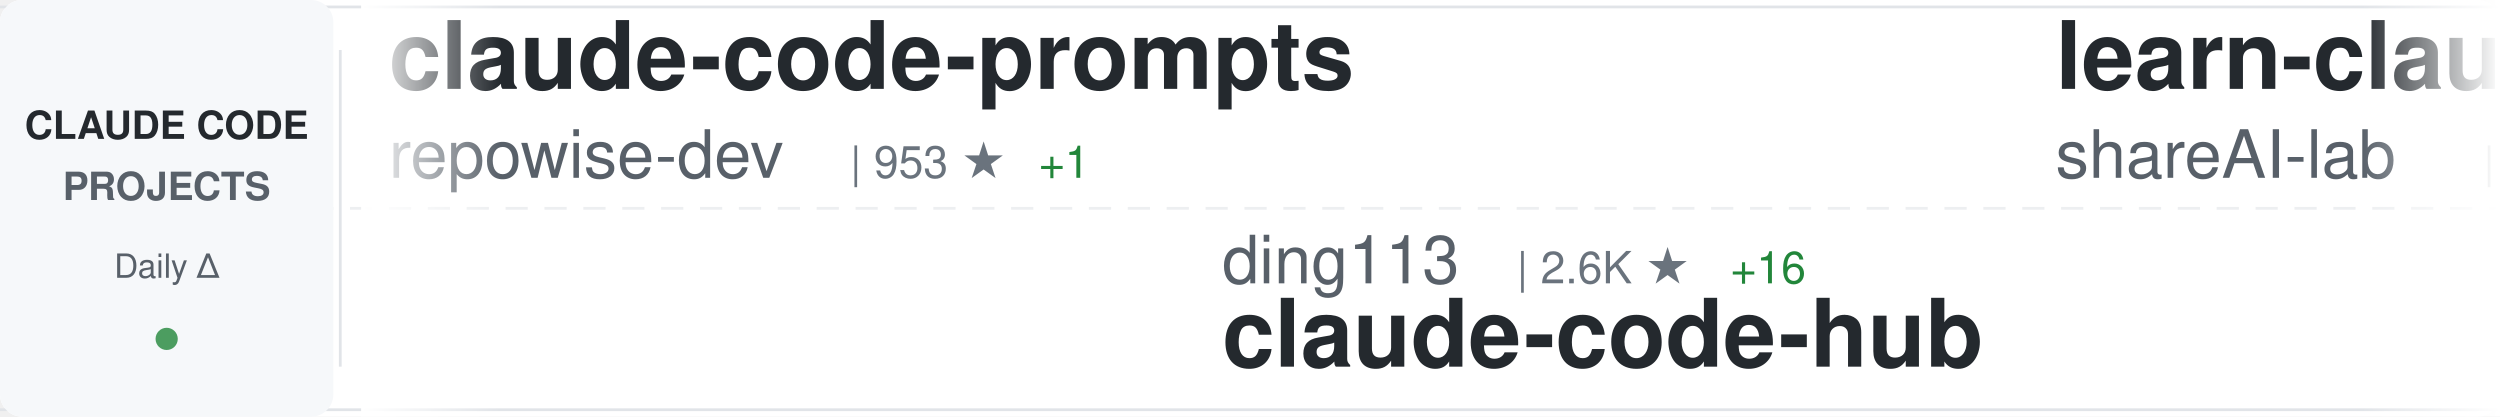
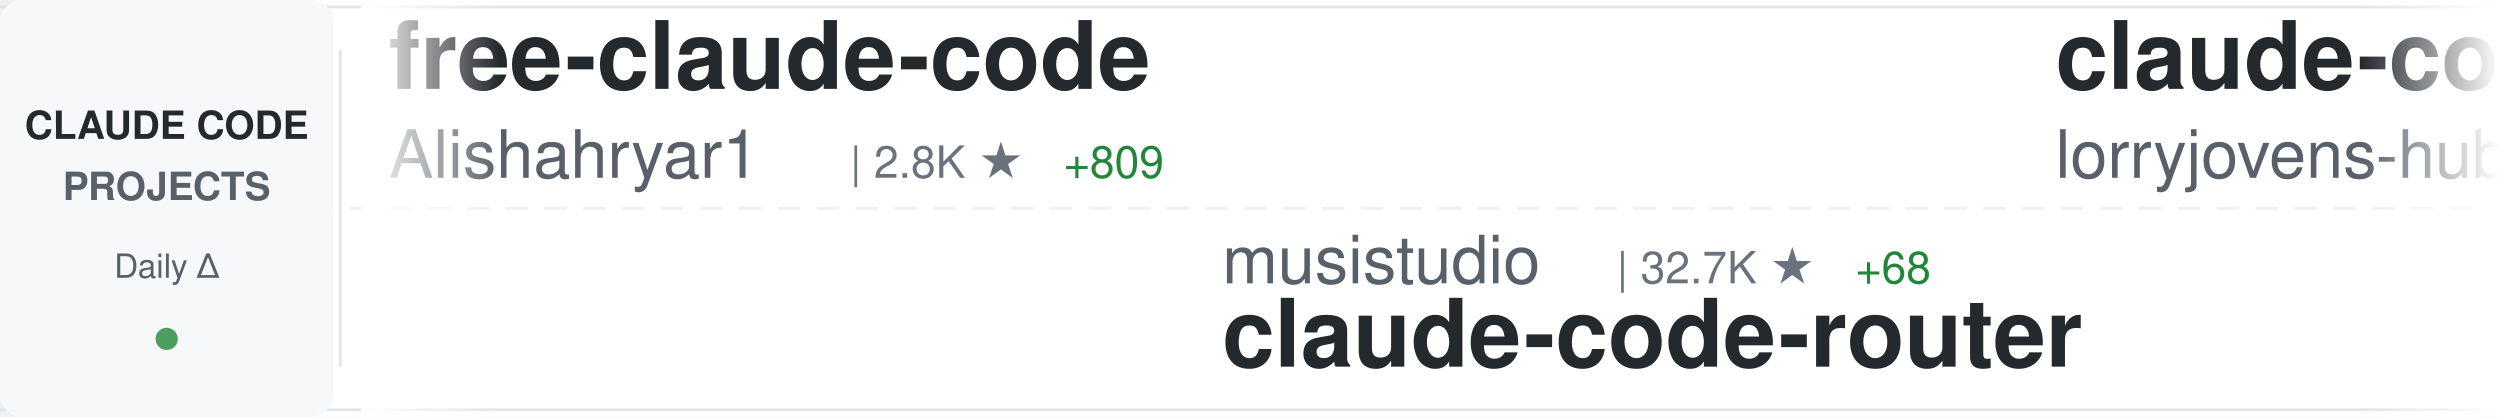
<svg xmlns="http://www.w3.org/2000/svg" width="900" height="150">
  <defs>
    <linearGradient id="awesomeLeftFade" x1="0%" y1="0%" x2="100%" y2="0%">
      <stop offset="0%" style="stop-color:#ffffff;stop-opacity:1" />
      <stop offset="100%" style="stop-color:#ffffff;stop-opacity:0" />
    </linearGradient>
    <linearGradient id="awesomeRightFade" x1="0%" y1="0%" x2="100%" y2="0%">
      <stop offset="0%" style="stop-color:#ffffff;stop-opacity:0" />
      <stop offset="100%" style="stop-color:#ffffff;stop-opacity:1" />
    </linearGradient>
  </defs>
  <rect width="900" height="150" fill="#ffffff" rx="8" />
  <rect x="0" y="2" width="900" height="1" fill="#e1e4e8" />
  <rect x="0" y="147" width="900" height="1" fill="#e1e4e8" />
  <line x1="0" y1="75" x2="900" y2="75" stroke="#e1e4e8" stroke-width="1" stroke-dasharray="8 6" opacity="0.6" />
  <rect x="0" y="0" width="120" height="150" fill="#f6f8fa" rx="8" />
  <text x="60" y="50" font-family="-apple-system, BlinkMacSystemFont, 'Segoe UI', Helvetica, Arial, sans-serif" font-size="14" font-weight="600" fill="#24292e" text-anchor="middle">CLAUDE CODE</text>
  <text x="60" y="72" font-family="-apple-system, BlinkMacSystemFont, 'Segoe UI', Helvetica, Arial, sans-serif" font-size="14" font-weight="600" fill="#586069" text-anchor="middle">PROJECTS</text>
  <text x="60" y="100" font-family="-apple-system, BlinkMacSystemFont, 'Segoe UI', Helvetica, Arial, sans-serif" font-size="12" font-weight="500" fill="#586069" text-anchor="middle">Daily Δ</text>
  <circle cx="60" cy="122" r="4" fill="#22863a" opacity="0.8" />
  <rect x="122" y="18" width="1" height="114" fill="#e1e4e8" />
  <clipPath id="awesomeTickerClip">
    <rect x="130" y="0" width="770" height="150" />
  </clipPath>
  <g clip-path="url(#awesomeTickerClip)">
    <g id="awesomeTickerItems">
      <animateTransform attributeName="transform" attributeType="XML" type="translate" from="0 0" to="-3000 0" dur="54s" repeatCount="indefinite" />
      <g transform="translate(0, 0)">
-         <text x="140" y="32" font-family="-apple-system, BlinkMacSystemFont, 'Segoe UI', Helvetica, Arial, sans-serif" font-size="34" font-weight="600" fill="#24292e">claude-code-prompts</text>
-         <text x="140" y="64" font-family="-apple-system, BlinkMacSystemFont, 'Segoe UI', Helvetica, Arial, sans-serif" font-size="24" font-weight="400" fill="#586069">repowise-dev</text>
-         <text x="306" y="64" font-family="-apple-system, BlinkMacSystemFont, 'Segoe UI', Helvetica, Arial, sans-serif" font-size="16" font-weight="500" fill="#6a737d">| 953 ★</text>
-         <text x="374" y="64" font-family="-apple-system, BlinkMacSystemFont, 'Segoe UI', Helvetica, Arial, sans-serif" font-size="16" font-weight="500" fill="#22863a"> +1</text>
+         <text x="140" y="32" font-family="-apple-system, BlinkMacSystemFont, 'Segoe UI', Helvetica, Arial, sans-serif" font-size="34" font-weight="600" fill="#24292e">free-claude-code</text>
+         <text x="140" y="64" font-family="-apple-system, BlinkMacSystemFont, 'Segoe UI', Helvetica, Arial, sans-serif" font-size="24" font-weight="400" fill="#586069">Alishahryar1</text>
+         <text x="306" y="64" font-family="-apple-system, BlinkMacSystemFont, 'Segoe UI', Helvetica, Arial, sans-serif" font-size="16" font-weight="500" fill="#6a737d">| 2.8K ★</text>
+         <text x="383" y="64" font-family="-apple-system, BlinkMacSystemFont, 'Segoe UI', Helvetica, Arial, sans-serif" font-size="16" font-weight="500" fill="#22863a"> +809</text>
      </g>
      <g transform="translate(300, 0)">
-         <text x="140" y="102" font-family="-apple-system, BlinkMacSystemFont, 'Segoe UI', Helvetica, Arial, sans-serif" font-size="24" font-weight="400" fill="#586069">ding113</text>
-         <text x="246" y="102" font-family="-apple-system, BlinkMacSystemFont, 'Segoe UI', Helvetica, Arial, sans-serif" font-size="16" font-weight="500" fill="#6a737d">| 2.6K ★</text>
-         <text x="323" y="102" font-family="-apple-system, BlinkMacSystemFont, 'Segoe UI', Helvetica, Arial, sans-serif" font-size="16" font-weight="500" fill="#22863a"> +16</text>
-         <text x="140" y="132" font-family="-apple-system, BlinkMacSystemFont, 'Segoe UI', Helvetica, Arial, sans-serif" font-size="34" font-weight="600" fill="#24292e">claude-code-hub</text>
+         <text x="140" y="102" font-family="-apple-system, BlinkMacSystemFont, 'Segoe UI', Helvetica, Arial, sans-serif" font-size="24" font-weight="400" fill="#586069">musistudio</text>
+         <text x="282" y="102" font-family="-apple-system, BlinkMacSystemFont, 'Segoe UI', Helvetica, Arial, sans-serif" font-size="16" font-weight="500" fill="#6a737d">| 32.7K ★</text>
+         <text x="368" y="102" font-family="-apple-system, BlinkMacSystemFont, 'Segoe UI', Helvetica, Arial, sans-serif" font-size="16" font-weight="500" fill="#22863a"> +68</text>
+         <text x="140" y="132" font-family="-apple-system, BlinkMacSystemFont, 'Segoe UI', Helvetica, Arial, sans-serif" font-size="34" font-weight="600" fill="#24292e">claude-code-router</text>
      </g>
      <g transform="translate(600, 0)">
-         <text x="140" y="32" font-family="-apple-system, BlinkMacSystemFont, 'Segoe UI', Helvetica, Arial, sans-serif" font-size="34" font-weight="600" fill="#24292e">learn-claude-code</text>
-         <text x="140" y="64" font-family="-apple-system, BlinkMacSystemFont, 'Segoe UI', Helvetica, Arial, sans-serif" font-size="24" font-weight="400" fill="#586069">shareAI-lab</text>
-         <text x="294" y="64" font-family="-apple-system, BlinkMacSystemFont, 'Segoe UI', Helvetica, Arial, sans-serif" font-size="16" font-weight="500" fill="#6a737d">| 55.7K ★</text>
-         <text x="380" y="64" font-family="-apple-system, BlinkMacSystemFont, 'Segoe UI', Helvetica, Arial, sans-serif" font-size="16" font-weight="500" fill="#22863a"> +287</text>
+         <text x="140" y="32" font-family="-apple-system, BlinkMacSystemFont, 'Segoe UI', Helvetica, Arial, sans-serif" font-size="34" font-weight="600" fill="#24292e">claude-code-rust</text>
+         <text x="140" y="64" font-family="-apple-system, BlinkMacSystemFont, 'Segoe UI', Helvetica, Arial, sans-serif" font-size="24" font-weight="400" fill="#586069">lorryjovens-hub</text>
+         <text x="342" y="64" font-family="-apple-system, BlinkMacSystemFont, 'Segoe UI', Helvetica, Arial, sans-serif" font-size="16" font-weight="500" fill="#6a737d">| 1.4K ★</text>
+         <text x="419" y="64" font-family="-apple-system, BlinkMacSystemFont, 'Segoe UI', Helvetica, Arial, sans-serif" font-size="16" font-weight="500" fill="#22863a"> +11</text>
      </g>
      <g transform="translate(900, 0)">
-         <text x="140" y="102" font-family="-apple-system, BlinkMacSystemFont, 'Segoe UI', Helvetica, Arial, sans-serif" font-size="24" font-weight="400" fill="#586069">affaan-m</text>
-         <text x="258" y="102" font-family="-apple-system, BlinkMacSystemFont, 'Segoe UI', Helvetica, Arial, sans-serif" font-size="16" font-weight="500" fill="#6a737d">| 164.2K ★</text>
-         <text x="353" y="102" font-family="-apple-system, BlinkMacSystemFont, 'Segoe UI', Helvetica, Arial, sans-serif" font-size="16" font-weight="500" fill="#22863a"> +1.1K</text>
-         <text x="140" y="132" font-family="-apple-system, BlinkMacSystemFont, 'Segoe UI', Helvetica, Arial, sans-serif" font-size="34" font-weight="600" fill="#24292e">everything-claude-code</text>
+         <text x="140" y="102" font-family="-apple-system, BlinkMacSystemFont, 'Segoe UI', Helvetica, Arial, sans-serif" font-size="24" font-weight="400" fill="#586069">disler</text>
+         <text x="234" y="102" font-family="-apple-system, BlinkMacSystemFont, 'Segoe UI', Helvetica, Arial, sans-serif" font-size="16" font-weight="500" fill="#6a737d">| 3.5K ★</text>
+         <text x="311" y="102" font-family="-apple-system, BlinkMacSystemFont, 'Segoe UI', Helvetica, Arial, sans-serif" font-size="16" font-weight="500" fill="#22863a"> +2</text>
+         <text x="140" y="132" font-family="-apple-system, BlinkMacSystemFont, 'Segoe UI', Helvetica, Arial, sans-serif" font-size="34" font-weight="600" fill="#24292e">claude-code-hooks-master...</text>
      </g>
      <g transform="translate(1200, 0)">
-         <text x="140" y="32" font-family="-apple-system, BlinkMacSystemFont, 'Segoe UI', Helvetica, Arial, sans-serif" font-size="34" font-weight="600" fill="#24292e">claude-code-router</text>
-         <text x="140" y="64" font-family="-apple-system, BlinkMacSystemFont, 'Segoe UI', Helvetica, Arial, sans-serif" font-size="24" font-weight="400" fill="#586069">musistudio</text>
-         <text x="282" y="64" font-family="-apple-system, BlinkMacSystemFont, 'Segoe UI', Helvetica, Arial, sans-serif" font-size="16" font-weight="500" fill="#6a737d">| 32.7K ★</text>
-         <text x="368" y="64" font-family="-apple-system, BlinkMacSystemFont, 'Segoe UI', Helvetica, Arial, sans-serif" font-size="16" font-weight="500" fill="#22863a"> +68</text>
+         <text x="140" y="32" font-family="-apple-system, BlinkMacSystemFont, 'Segoe UI', Helvetica, Arial, sans-serif" font-size="34" font-weight="600" fill="#24292e">claude-code-best-practic...</text>
+         <text x="140" y="64" font-family="-apple-system, BlinkMacSystemFont, 'Segoe UI', Helvetica, Arial, sans-serif" font-size="24" font-weight="400" fill="#586069">shanraisshan</text>
+         <text x="306" y="64" font-family="-apple-system, BlinkMacSystemFont, 'Segoe UI', Helvetica, Arial, sans-serif" font-size="16" font-weight="500" fill="#6a737d">| 47.4K ★</text>
+         <text x="392" y="64" font-family="-apple-system, BlinkMacSystemFont, 'Segoe UI', Helvetica, Arial, sans-serif" font-size="16" font-weight="500" fill="#22863a"> +249</text>
      </g>
      <g transform="translate(1500, 0)">
-         <text x="140" y="102" font-family="-apple-system, BlinkMacSystemFont, 'Segoe UI', Helvetica, Arial, sans-serif" font-size="24" font-weight="400" fill="#586069">JrCx7scC</text>
-         <text x="258" y="102" font-family="-apple-system, BlinkMacSystemFont, 'Segoe UI', Helvetica, Arial, sans-serif" font-size="16" font-weight="500" fill="#6a737d">| 356 ★</text>
-         <text x="326" y="102" font-family="-apple-system, BlinkMacSystemFont, 'Segoe UI', Helvetica, Arial, sans-serif" font-size="16" font-weight="500" fill="#22863a"> +1</text>
-         <text x="140" y="132" font-family="-apple-system, BlinkMacSystemFont, 'Segoe UI', Helvetica, Arial, sans-serif" font-size="34" font-weight="600" fill="#24292e">claude-code-source</text>
+         <text x="140" y="102" font-family="-apple-system, BlinkMacSystemFont, 'Segoe UI', Helvetica, Arial, sans-serif" font-size="24" font-weight="400" fill="#586069">alejandrobalderas</text>
+         <text x="366" y="102" font-family="-apple-system, BlinkMacSystemFont, 'Segoe UI', Helvetica, Arial, sans-serif" font-size="16" font-weight="500" fill="#6a737d">| 1.7K ★</text>
+         <text x="443" y="102" font-family="-apple-system, BlinkMacSystemFont, 'Segoe UI', Helvetica, Arial, sans-serif" font-size="16" font-weight="500" fill="#22863a"> +16</text>
+         <text x="140" y="132" font-family="-apple-system, BlinkMacSystemFont, 'Segoe UI', Helvetica, Arial, sans-serif" font-size="34" font-weight="600" fill="#24292e">claude-code-from-source</text>
      </g>
      <g transform="translate(1800, 0)">
-         <text x="140" y="32" font-family="-apple-system, BlinkMacSystemFont, 'Segoe UI', Helvetica, Arial, sans-serif" font-size="34" font-weight="600" fill="#24292e">awesome-claude-code-suba...</text>
-         <text x="140" y="64" font-family="-apple-system, BlinkMacSystemFont, 'Segoe UI', Helvetica, Arial, sans-serif" font-size="24" font-weight="400" fill="#586069">VoltAgent</text>
-         <text x="270" y="64" font-family="-apple-system, BlinkMacSystemFont, 'Segoe UI', Helvetica, Arial, sans-serif" font-size="16" font-weight="500" fill="#6a737d">| 18.0K ★</text>
-         <text x="356" y="64" font-family="-apple-system, BlinkMacSystemFont, 'Segoe UI', Helvetica, Arial, sans-serif" font-size="16" font-weight="500" fill="#22863a"> +89</text>
-       </g>
-       <g transform="translate(2100, 0)">
-         <text x="140" y="102" font-family="-apple-system, BlinkMacSystemFont, 'Segoe UI', Helvetica, Arial, sans-serif" font-size="24" font-weight="400" fill="#586069">anthropics</text>
-         <text x="282" y="102" font-family="-apple-system, BlinkMacSystemFont, 'Segoe UI', Helvetica, Arial, sans-serif" font-size="16" font-weight="500" fill="#6a737d">| 122.3K ★</text>
-         <text x="377" y="102" font-family="-apple-system, BlinkMacSystemFont, 'Segoe UI', Helvetica, Arial, sans-serif" font-size="16" font-weight="500" fill="#22863a"> +629</text>
-         <text x="140" y="132" font-family="-apple-system, BlinkMacSystemFont, 'Segoe UI', Helvetica, Arial, sans-serif" font-size="34" font-weight="600" fill="#24292e">skills</text>
-       </g>
-       <g transform="translate(2400, 0)">
        <text x="140" y="32" font-family="-apple-system, BlinkMacSystemFont, 'Segoe UI', Helvetica, Arial, sans-serif" font-size="34" font-weight="600" fill="#24292e">Claude-Code</text>
        <text x="140" y="64" font-family="-apple-system, BlinkMacSystemFont, 'Segoe UI', Helvetica, Arial, sans-serif" font-size="24" font-weight="400" fill="#586069">pengchengneo</text>
        <text x="306" y="64" font-family="-apple-system, BlinkMacSystemFont, 'Segoe UI', Helvetica, Arial, sans-serif" font-size="16" font-weight="500" fill="#6a737d">| 1.2K ★</text>
        <text x="383" y="64" font-family="-apple-system, BlinkMacSystemFont, 'Segoe UI', Helvetica, Arial, sans-serif" font-size="16" font-weight="500" fill="#22863a"> +3</text>
      </g>
+       <g transform="translate(2100, 0)">
+         <text x="140" y="102" font-family="-apple-system, BlinkMacSystemFont, 'Segoe UI', Helvetica, Arial, sans-serif" font-size="24" font-weight="400" fill="#586069">snarktank</text>
+         <text x="270" y="102" font-family="-apple-system, BlinkMacSystemFont, 'Segoe UI', Helvetica, Arial, sans-serif" font-size="16" font-weight="500" fill="#6a737d">| 17.6K ★</text>
+         <text x="356" y="102" font-family="-apple-system, BlinkMacSystemFont, 'Segoe UI', Helvetica, Arial, sans-serif" font-size="16" font-weight="500" fill="#22863a"> +81</text>
+         <text x="140" y="132" font-family="-apple-system, BlinkMacSystemFont, 'Segoe UI', Helvetica, Arial, sans-serif" font-size="34" font-weight="600" fill="#24292e">ralph</text>
+       </g>
+       <g transform="translate(2400, 0)">
+         <text x="140" y="32" font-family="-apple-system, BlinkMacSystemFont, 'Segoe UI', Helvetica, Arial, sans-serif" font-size="34" font-weight="600" fill="#24292e">claude-code-source</text>
+         <text x="140" y="64" font-family="-apple-system, BlinkMacSystemFont, 'Segoe UI', Helvetica, Arial, sans-serif" font-size="24" font-weight="400" fill="#586069">AprilNEA</text>
+         <text x="258" y="64" font-family="-apple-system, BlinkMacSystemFont, 'Segoe UI', Helvetica, Arial, sans-serif" font-size="16" font-weight="500" fill="#6a737d">| 372 ★</text>
+       </g>
      <g transform="translate(2700, 0)">
-         <text x="140" y="102" font-family="-apple-system, BlinkMacSystemFont, 'Segoe UI', Helvetica, Arial, sans-serif" font-size="24" font-weight="400" fill="#586069">fuergaosi233</text>
-         <text x="306" y="102" font-family="-apple-system, BlinkMacSystemFont, 'Segoe UI', Helvetica, Arial, sans-serif" font-size="16" font-weight="500" fill="#6a737d">| 2.5K ★</text>
-         <text x="383" y="102" font-family="-apple-system, BlinkMacSystemFont, 'Segoe UI', Helvetica, Arial, sans-serif" font-size="16" font-weight="500" fill="#22863a"> +10</text>
-         <text x="140" y="132" font-family="-apple-system, BlinkMacSystemFont, 'Segoe UI', Helvetica, Arial, sans-serif" font-size="34" font-weight="600" fill="#24292e">claude-code-proxy</text>
+         <text x="140" y="102" font-family="-apple-system, BlinkMacSystemFont, 'Segoe UI', Helvetica, Arial, sans-serif" font-size="24" font-weight="400" fill="#586069">Windy3f3f3f3f</text>
+         <text x="318" y="102" font-family="-apple-system, BlinkMacSystemFont, 'Segoe UI', Helvetica, Arial, sans-serif" font-size="16" font-weight="500" fill="#6a737d">| 2.0K ★</text>
+         <text x="395" y="102" font-family="-apple-system, BlinkMacSystemFont, 'Segoe UI', Helvetica, Arial, sans-serif" font-size="16" font-weight="500" fill="#22863a"> +14</text>
+         <text x="140" y="132" font-family="-apple-system, BlinkMacSystemFont, 'Segoe UI', Helvetica, Arial, sans-serif" font-size="34" font-weight="600" fill="#24292e">how-claude-code-works</text>
      </g>
      <g transform="translate(3000, 0)">
-         <text x="140" y="32" font-family="-apple-system, BlinkMacSystemFont, 'Segoe UI', Helvetica, Arial, sans-serif" font-size="34" font-weight="600" fill="#24292e">claude-code-prompts</text>
-         <text x="140" y="64" font-family="-apple-system, BlinkMacSystemFont, 'Segoe UI', Helvetica, Arial, sans-serif" font-size="24" font-weight="400" fill="#586069">repowise-dev</text>
-         <text x="306" y="64" font-family="-apple-system, BlinkMacSystemFont, 'Segoe UI', Helvetica, Arial, sans-serif" font-size="16" font-weight="500" fill="#6a737d">| 953 ★</text>
-         <text x="374" y="64" font-family="-apple-system, BlinkMacSystemFont, 'Segoe UI', Helvetica, Arial, sans-serif" font-size="16" font-weight="500" fill="#22863a"> +1</text>
+         <text x="140" y="32" font-family="-apple-system, BlinkMacSystemFont, 'Segoe UI', Helvetica, Arial, sans-serif" font-size="34" font-weight="600" fill="#24292e">free-claude-code</text>
+         <text x="140" y="64" font-family="-apple-system, BlinkMacSystemFont, 'Segoe UI', Helvetica, Arial, sans-serif" font-size="24" font-weight="400" fill="#586069">Alishahryar1</text>
+         <text x="306" y="64" font-family="-apple-system, BlinkMacSystemFont, 'Segoe UI', Helvetica, Arial, sans-serif" font-size="16" font-weight="500" fill="#6a737d">| 2.8K ★</text>
+         <text x="383" y="64" font-family="-apple-system, BlinkMacSystemFont, 'Segoe UI', Helvetica, Arial, sans-serif" font-size="16" font-weight="500" fill="#22863a"> +809</text>
      </g>
      <g transform="translate(3300, 0)">
-         <text x="140" y="102" font-family="-apple-system, BlinkMacSystemFont, 'Segoe UI', Helvetica, Arial, sans-serif" font-size="24" font-weight="400" fill="#586069">ding113</text>
-         <text x="246" y="102" font-family="-apple-system, BlinkMacSystemFont, 'Segoe UI', Helvetica, Arial, sans-serif" font-size="16" font-weight="500" fill="#6a737d">| 2.6K ★</text>
-         <text x="323" y="102" font-family="-apple-system, BlinkMacSystemFont, 'Segoe UI', Helvetica, Arial, sans-serif" font-size="16" font-weight="500" fill="#22863a"> +16</text>
-         <text x="140" y="132" font-family="-apple-system, BlinkMacSystemFont, 'Segoe UI', Helvetica, Arial, sans-serif" font-size="34" font-weight="600" fill="#24292e">claude-code-hub</text>
+         <text x="140" y="102" font-family="-apple-system, BlinkMacSystemFont, 'Segoe UI', Helvetica, Arial, sans-serif" font-size="24" font-weight="400" fill="#586069">musistudio</text>
+         <text x="282" y="102" font-family="-apple-system, BlinkMacSystemFont, 'Segoe UI', Helvetica, Arial, sans-serif" font-size="16" font-weight="500" fill="#6a737d">| 32.7K ★</text>
+         <text x="368" y="102" font-family="-apple-system, BlinkMacSystemFont, 'Segoe UI', Helvetica, Arial, sans-serif" font-size="16" font-weight="500" fill="#22863a"> +68</text>
+         <text x="140" y="132" font-family="-apple-system, BlinkMacSystemFont, 'Segoe UI', Helvetica, Arial, sans-serif" font-size="34" font-weight="600" fill="#24292e">claude-code-router</text>
      </g>
      <g transform="translate(3600, 0)">
-         <text x="140" y="32" font-family="-apple-system, BlinkMacSystemFont, 'Segoe UI', Helvetica, Arial, sans-serif" font-size="34" font-weight="600" fill="#24292e">learn-claude-code</text>
-         <text x="140" y="64" font-family="-apple-system, BlinkMacSystemFont, 'Segoe UI', Helvetica, Arial, sans-serif" font-size="24" font-weight="400" fill="#586069">shareAI-lab</text>
-         <text x="294" y="64" font-family="-apple-system, BlinkMacSystemFont, 'Segoe UI', Helvetica, Arial, sans-serif" font-size="16" font-weight="500" fill="#6a737d">| 55.7K ★</text>
-         <text x="380" y="64" font-family="-apple-system, BlinkMacSystemFont, 'Segoe UI', Helvetica, Arial, sans-serif" font-size="16" font-weight="500" fill="#22863a"> +287</text>
+         <text x="140" y="32" font-family="-apple-system, BlinkMacSystemFont, 'Segoe UI', Helvetica, Arial, sans-serif" font-size="34" font-weight="600" fill="#24292e">claude-code-rust</text>
+         <text x="140" y="64" font-family="-apple-system, BlinkMacSystemFont, 'Segoe UI', Helvetica, Arial, sans-serif" font-size="24" font-weight="400" fill="#586069">lorryjovens-hub</text>
+         <text x="342" y="64" font-family="-apple-system, BlinkMacSystemFont, 'Segoe UI', Helvetica, Arial, sans-serif" font-size="16" font-weight="500" fill="#6a737d">| 1.4K ★</text>
+         <text x="419" y="64" font-family="-apple-system, BlinkMacSystemFont, 'Segoe UI', Helvetica, Arial, sans-serif" font-size="16" font-weight="500" fill="#22863a"> +11</text>
      </g>
      <g transform="translate(3900, 0)">
-         <text x="140" y="102" font-family="-apple-system, BlinkMacSystemFont, 'Segoe UI', Helvetica, Arial, sans-serif" font-size="24" font-weight="400" fill="#586069">affaan-m</text>
-         <text x="258" y="102" font-family="-apple-system, BlinkMacSystemFont, 'Segoe UI', Helvetica, Arial, sans-serif" font-size="16" font-weight="500" fill="#6a737d">| 164.2K ★</text>
-         <text x="353" y="102" font-family="-apple-system, BlinkMacSystemFont, 'Segoe UI', Helvetica, Arial, sans-serif" font-size="16" font-weight="500" fill="#22863a"> +1.1K</text>
-         <text x="140" y="132" font-family="-apple-system, BlinkMacSystemFont, 'Segoe UI', Helvetica, Arial, sans-serif" font-size="34" font-weight="600" fill="#24292e">everything-claude-code</text>
+         <text x="140" y="102" font-family="-apple-system, BlinkMacSystemFont, 'Segoe UI', Helvetica, Arial, sans-serif" font-size="24" font-weight="400" fill="#586069">disler</text>
+         <text x="234" y="102" font-family="-apple-system, BlinkMacSystemFont, 'Segoe UI', Helvetica, Arial, sans-serif" font-size="16" font-weight="500" fill="#6a737d">| 3.5K ★</text>
+         <text x="311" y="102" font-family="-apple-system, BlinkMacSystemFont, 'Segoe UI', Helvetica, Arial, sans-serif" font-size="16" font-weight="500" fill="#22863a"> +2</text>
+         <text x="140" y="132" font-family="-apple-system, BlinkMacSystemFont, 'Segoe UI', Helvetica, Arial, sans-serif" font-size="34" font-weight="600" fill="#24292e">claude-code-hooks-master...</text>
      </g>
    </g>
  </g>
  <rect x="130" y="0" width="50" height="150" fill="url(#awesomeLeftFade)" />
  <rect x="850" y="0" width="50" height="150" fill="url(#awesomeRightFade)" />
</svg>
